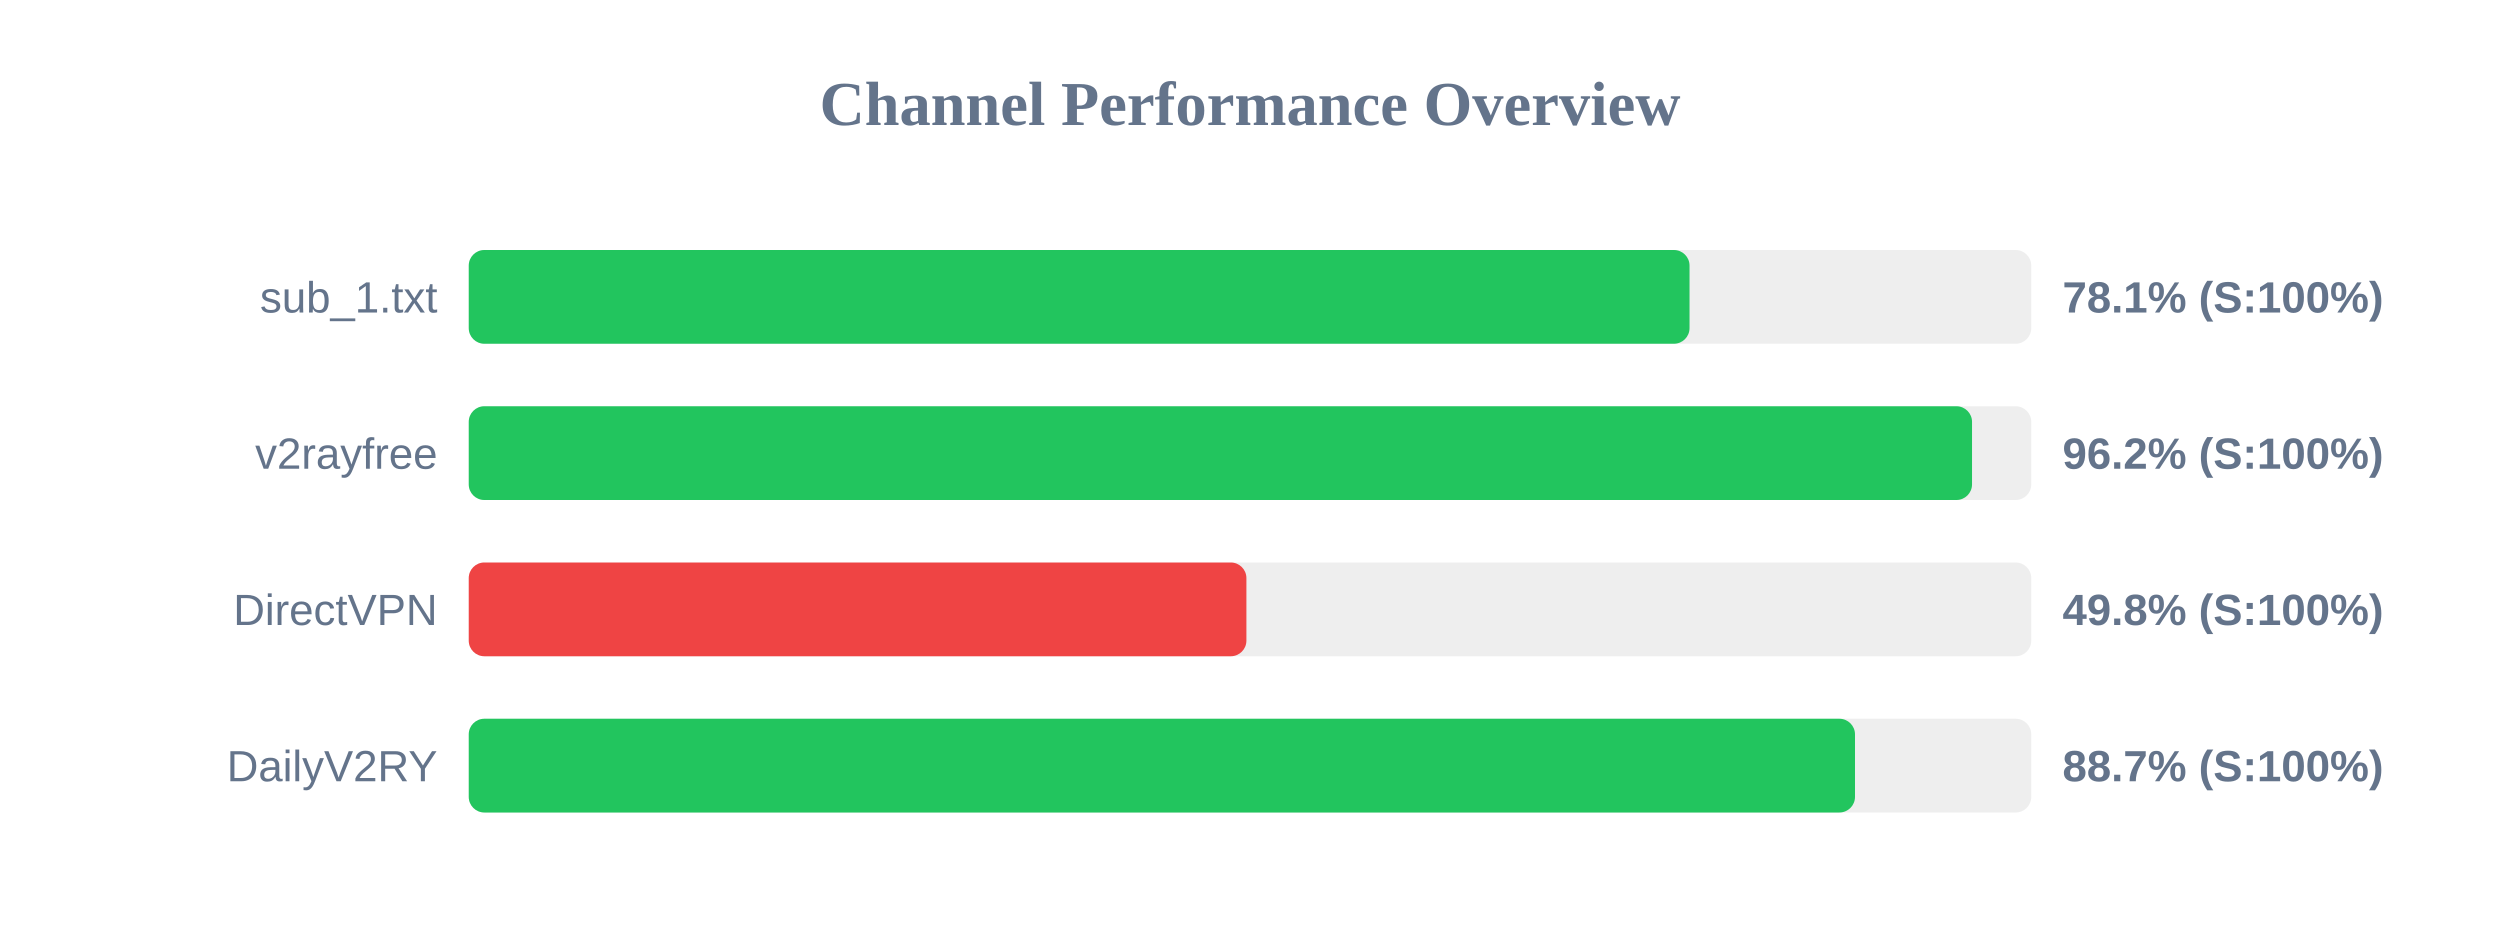
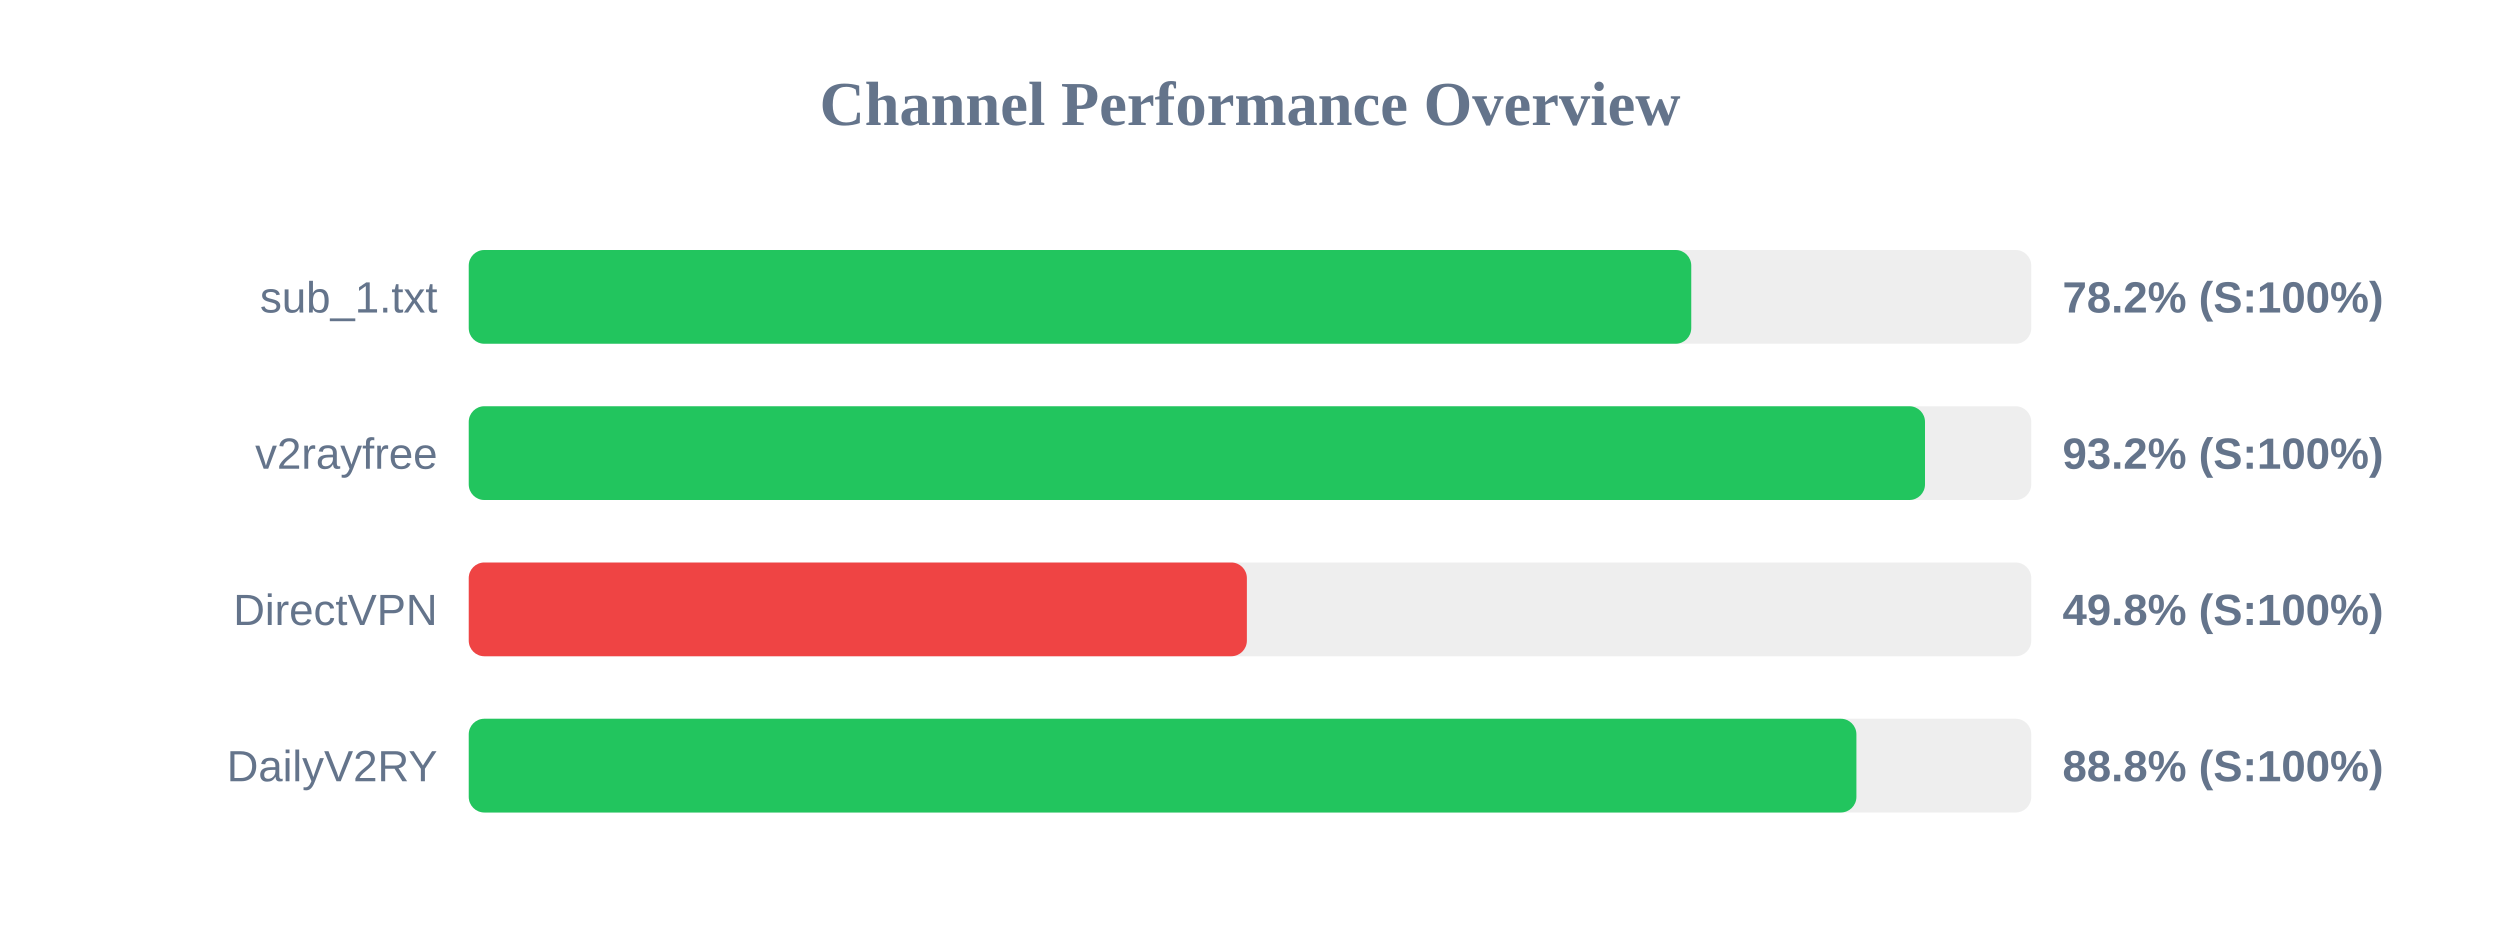
<svg xmlns="http://www.w3.org/2000/svg" width="800" height="300" version="1.1">
  <style>
        .row { font: 14px Arial; fill: #64748b; }
        .score { font: bold 14px Arial; fill: #64748b; }
    </style>
  <text x="400" y="40" text-anchor="middle" font-size="20px" font-weight="bold" fill="#64748b">Channel Performance Overview</text>
  <rect x="150" y="80" width="500" height="30" fill="#eee" rx="5" />
-   <rect x="150" y="80" width="390.65" height="30" fill="#22c55e" rx="5" />
+   <rect x="150" y="80" width="391.2" height="30" fill="#22c55e" rx="5" />
  <text x="140" y="100" text-anchor="end" class="row">sub_1.txt</text>
-   <text x="660" y="100" text-anchor="start" class="score">78.1% (S:100%)</text>
+   <text x="660" y="100" text-anchor="start" class="score">78.2% (S:100%)</text>
  <rect x="150" y="130" width="500" height="30" fill="#eee" rx="5" />
-   <rect x="150" y="130" width="481.05" height="30" fill="#22c55e" rx="5" />
+   <rect x="150" y="130" width="466.0" height="30" fill="#22c55e" rx="5" />
  <text x="140" y="150" text-anchor="end" class="row">v2rayfree</text>
-   <text x="660" y="150" text-anchor="start" class="score">96.2% (S:100%)</text>
+   <text x="660" y="150" text-anchor="start" class="score">93.2% (S:100%)</text>
  <rect x="150" y="180" width="500" height="30" fill="#eee" rx="5" />
-   <rect x="150" y="180" width="248.85" height="30" fill="#ef4444" rx="5" />
+   <rect x="150" y="180" width="249.0" height="30" fill="#ef4444" rx="5" />
  <text x="140" y="200" text-anchor="end" class="row">DirectVPN</text>
  <text x="660" y="200" text-anchor="start" class="score">49.8% (S:100%)</text>
  <rect x="150" y="230" width="500" height="30" fill="#eee" rx="5" />
-   <rect x="150" y="230" width="443.6" height="30" fill="#22c55e" rx="5" />
+   <rect x="150" y="230" width="444.05" height="30" fill="#22c55e" rx="5" />
  <text x="140" y="250" text-anchor="end" class="row">DailyV2RY</text>
-   <text x="660" y="250" text-anchor="start" class="score">88.7% (S:100%)</text>
+   <text x="660" y="250" text-anchor="start" class="score">88.8% (S:100%)</text>
</svg>
